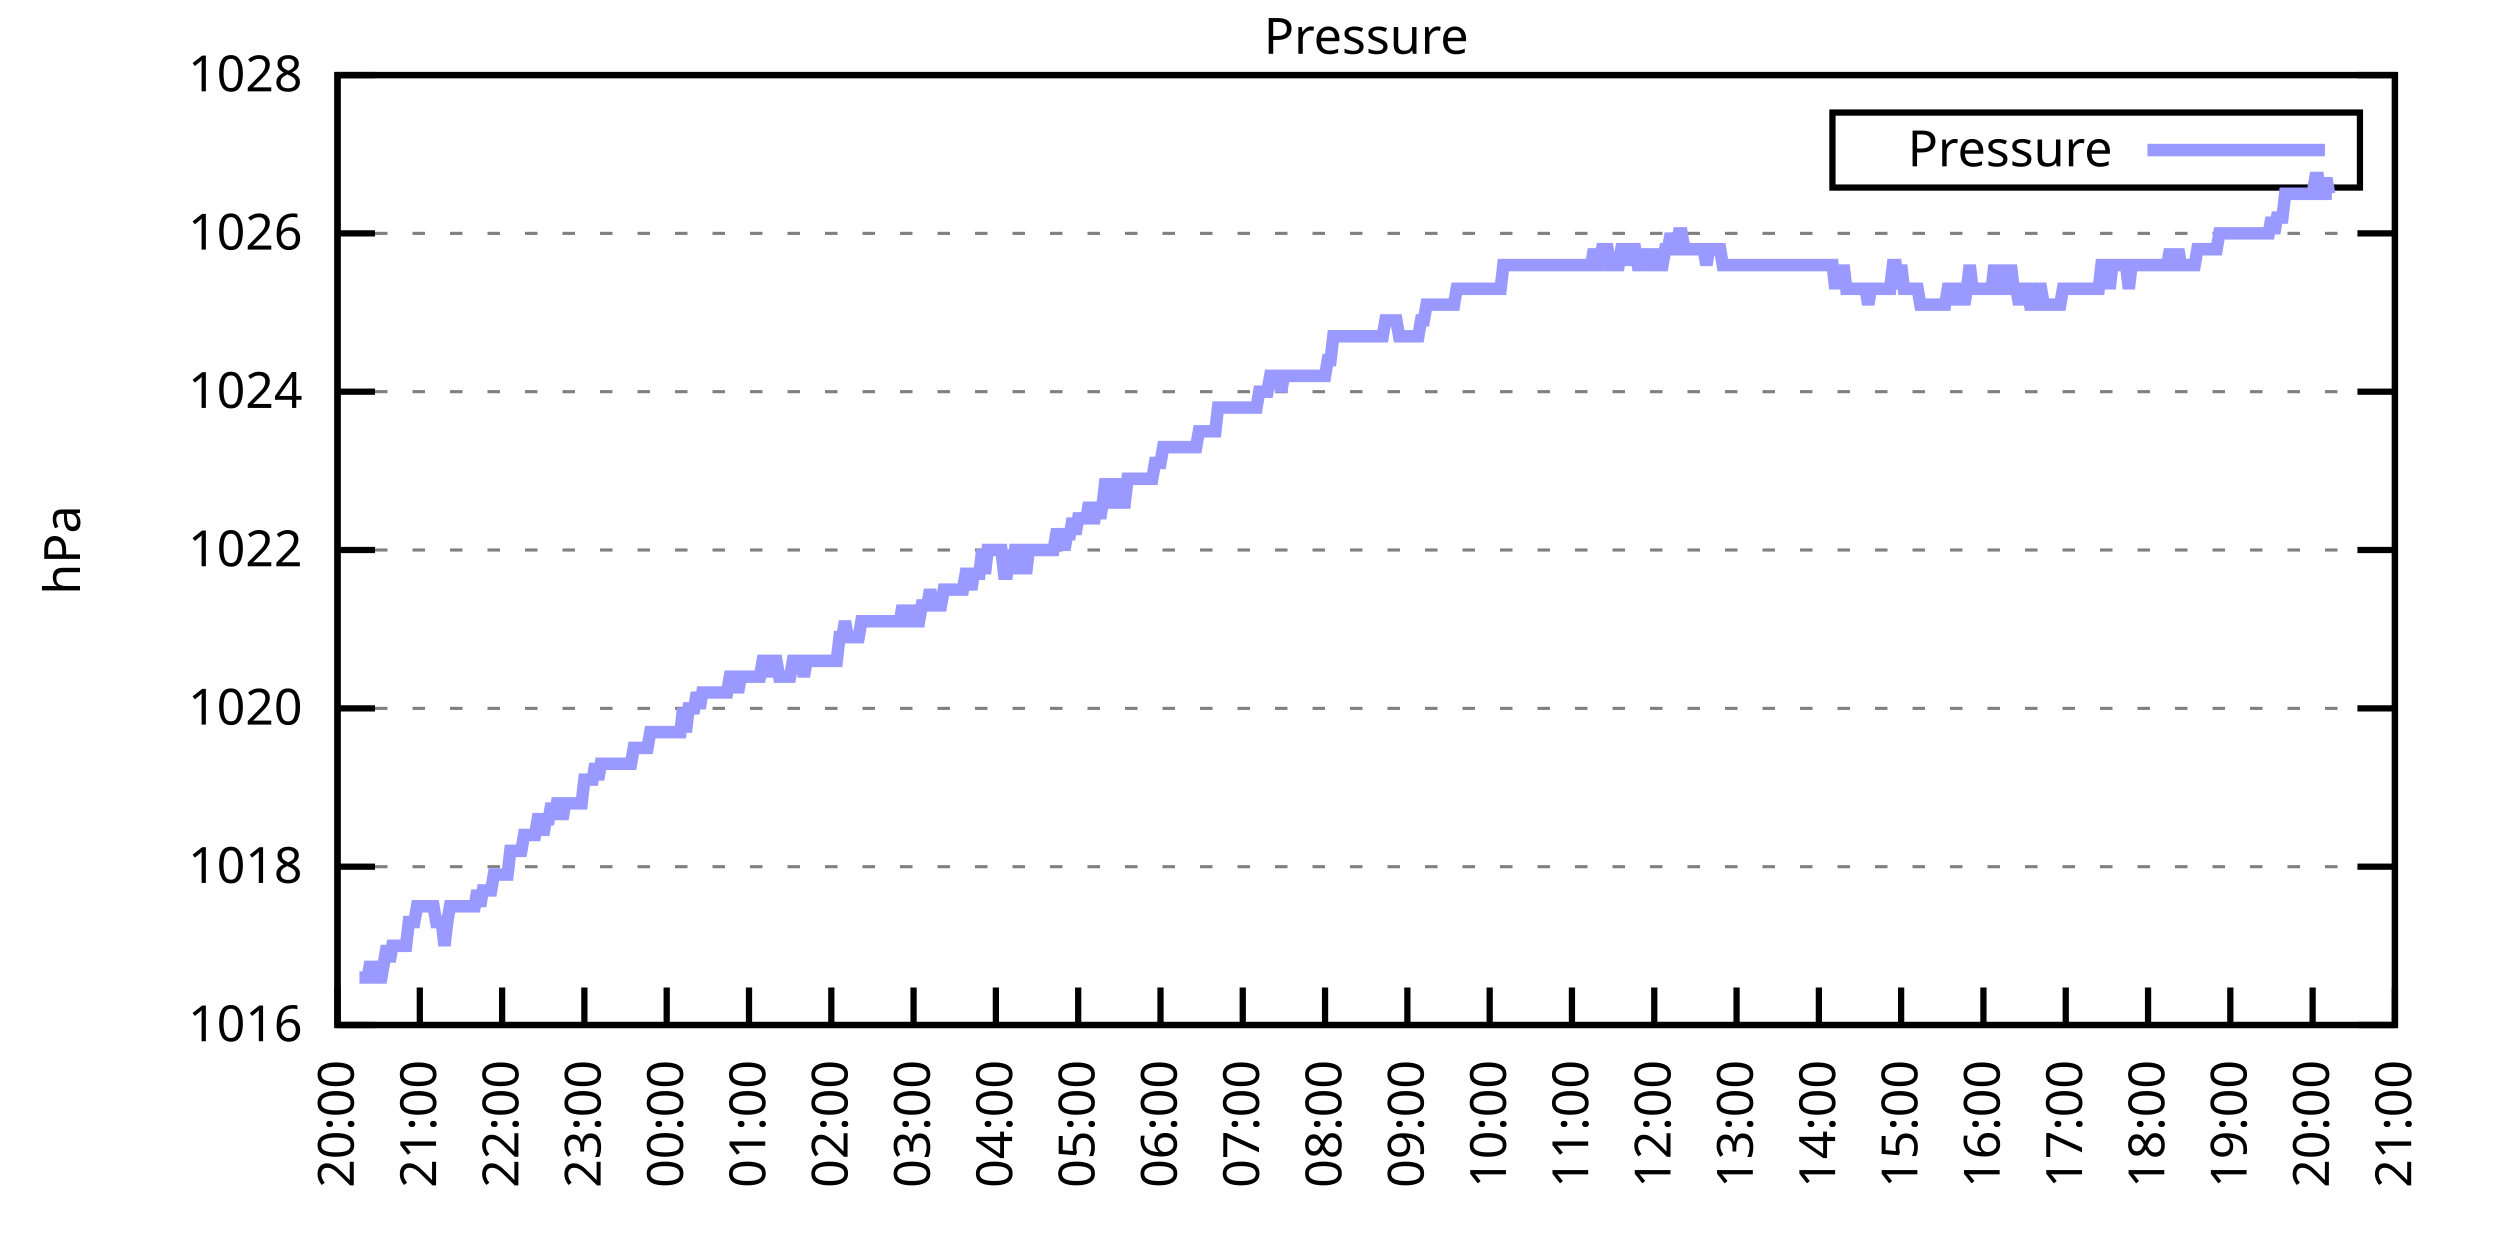
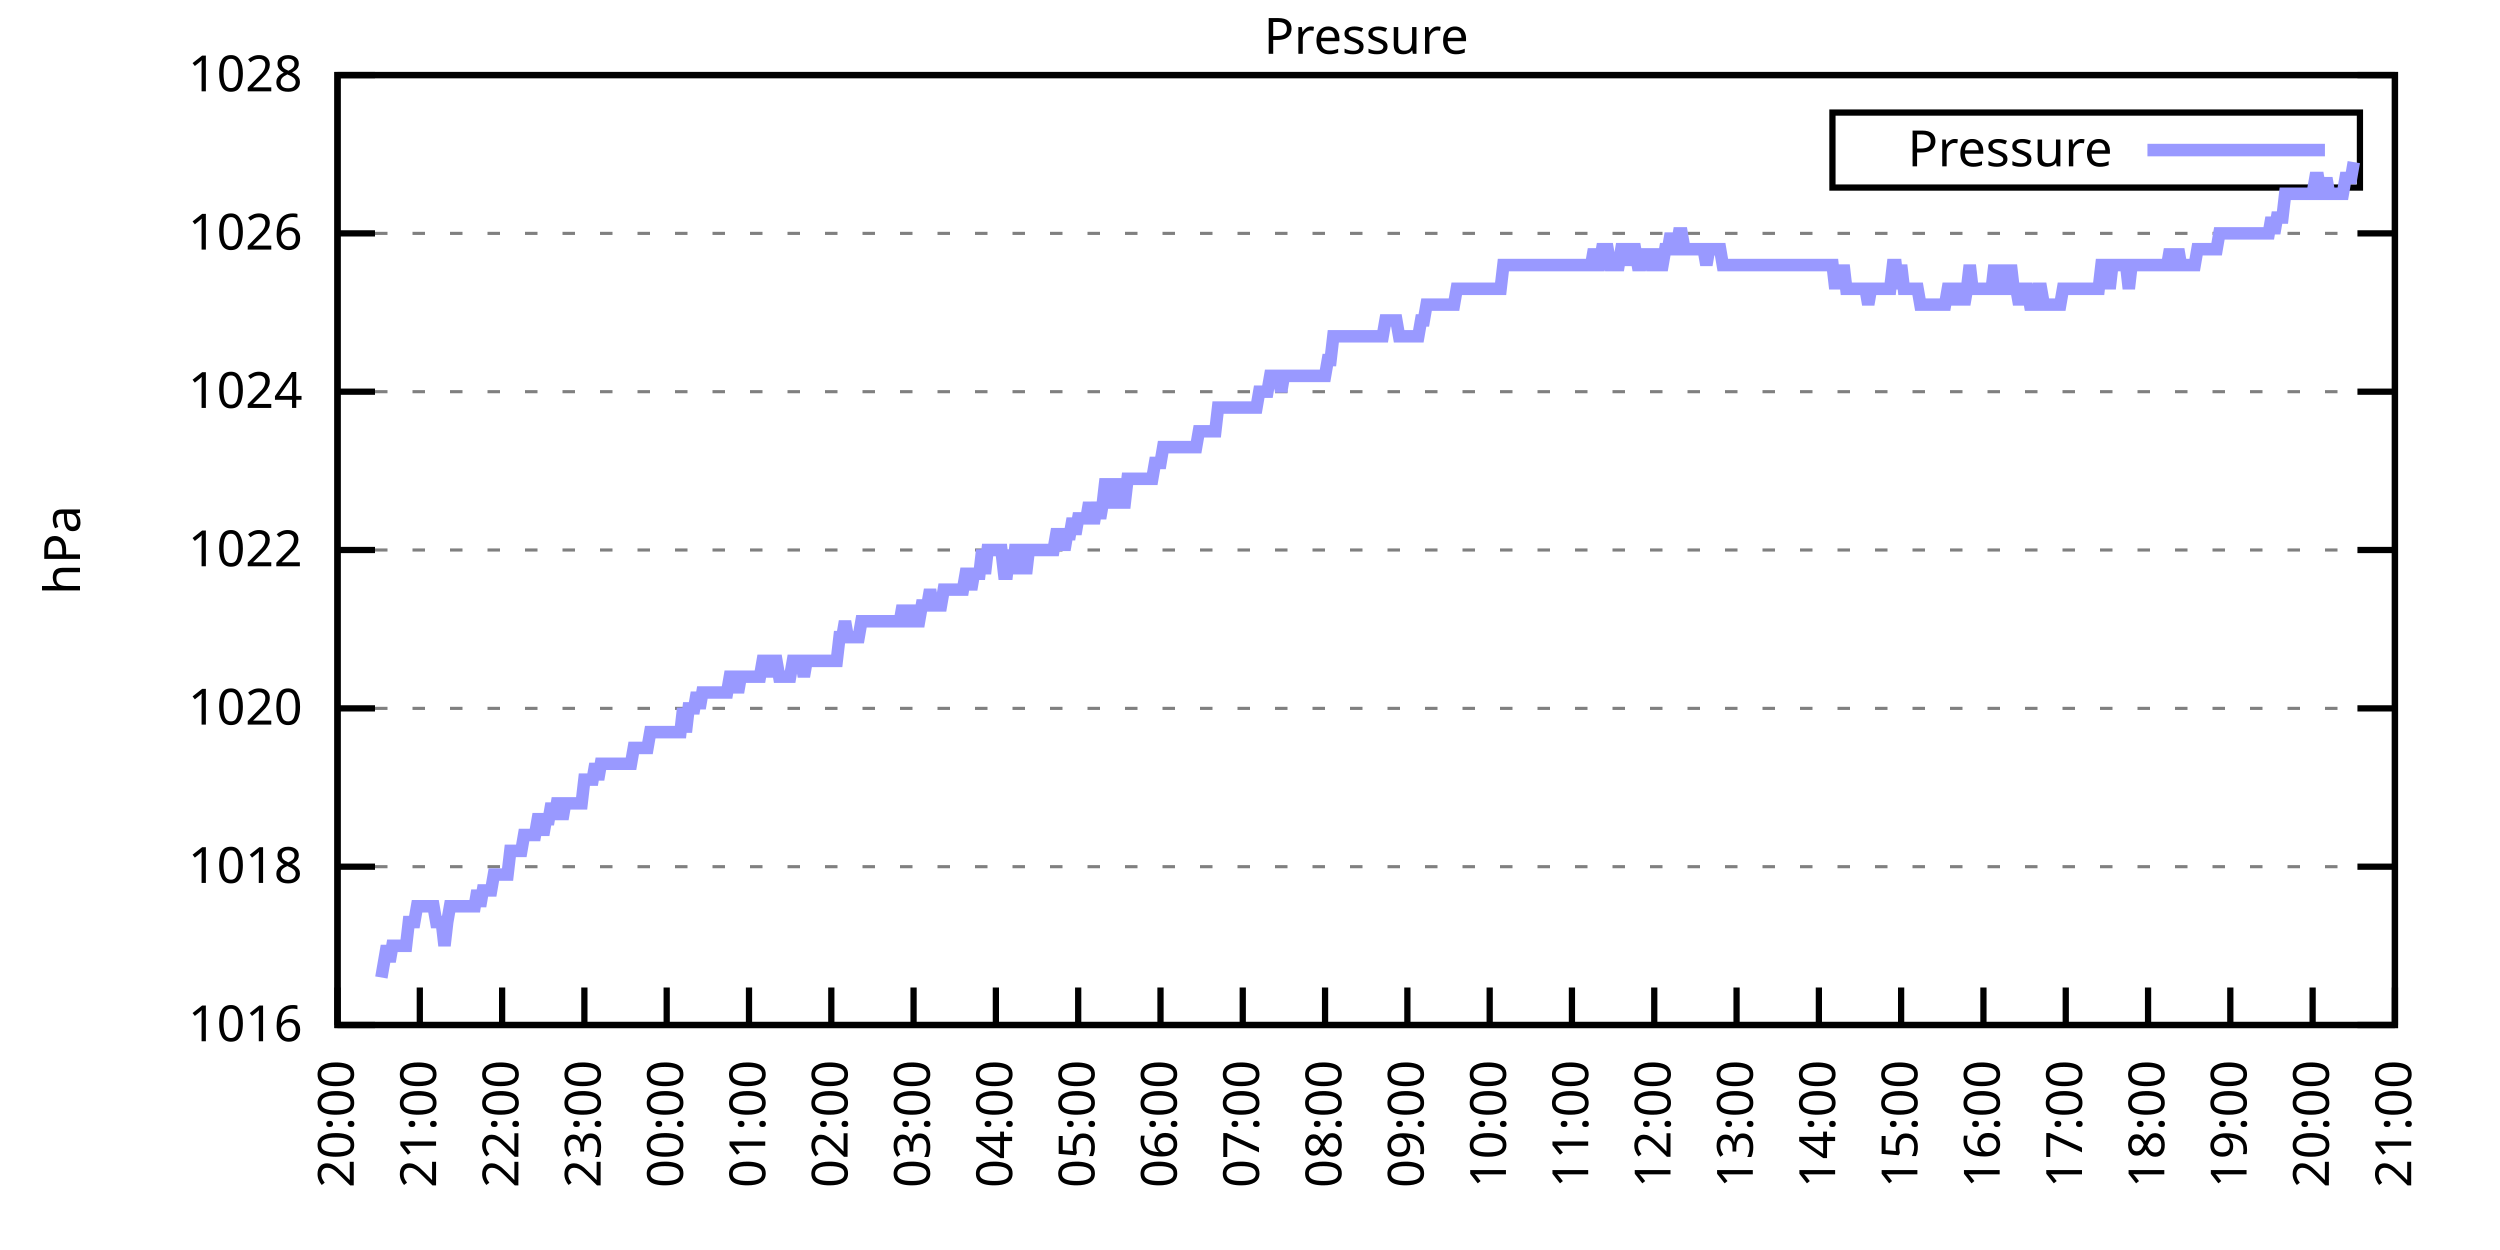
<svg xmlns="http://www.w3.org/2000/svg" xmlns:xlink="http://www.w3.org/1999/xlink" width="400" height="200" viewBox="0 0 400 200">
  <g id="gnuplot_canvas">
    <rect x="0" y="0" width="400" height="200" fill="none" />
    <defs>
      <circle id="gpDot" r="0.5" stroke-width="0.5" stroke="currentColor" />
      <path id="gpPt0" stroke-width="0.333" stroke="currentColor" d="M-1,0 h2 M0,-1 v2" />
      <path id="gpPt1" stroke-width="0.333" stroke="currentColor" d="M-1,-1 L1,1 M1,-1 L-1,1" />
      <path id="gpPt2" stroke-width="0.333" stroke="currentColor" d="M-1,0 L1,0 M0,-1 L0,1 M-1,-1 L1,1 M-1,1 L1,-1" />
      <rect id="gpPt3" stroke-width="0.333" stroke="currentColor" x="-1" y="-1" width="2" height="2" />
      <rect id="gpPt4" stroke-width="0.333" stroke="currentColor" fill="currentColor" x="-1" y="-1" width="2" height="2" />
      <circle id="gpPt5" stroke-width="0.333" stroke="currentColor" cx="0" cy="0" r="1" />
      <use xlink:href="#gpPt5" id="gpPt6" fill="currentColor" stroke="none" />
      <path id="gpPt7" stroke-width="0.333" stroke="currentColor" d="M0,-1.33 L-1.33,0.67 L1.33,0.67 z" />
      <use xlink:href="#gpPt7" id="gpPt8" fill="currentColor" stroke="none" />
      <use xlink:href="#gpPt7" id="gpPt9" stroke="currentColor" transform="rotate(180)" />
      <use xlink:href="#gpPt9" id="gpPt10" fill="currentColor" stroke="none" />
      <use xlink:href="#gpPt3" id="gpPt11" stroke="currentColor" transform="rotate(45)" />
      <use xlink:href="#gpPt11" id="gpPt12" fill="currentColor" stroke="none" />
      <path id="gpPt13" stroke-width="0.333" stroke="currentColor" d="M0,1.330 L1.265,0.411 L0.782,-1.067 L-0.782,-1.076 L-1.265,0.411 z" />
      <use xlink:href="#gpPt13" id="gpPt14" fill="currentColor" stroke="none" />
      <filter id="textbox" filterUnits="objectBoundingBox" x="0" y="0" height="1" width="1">
        <feFlood flood-color="white" flood-opacity="1" result="bgnd" />
        <feComposite in="SourceGraphic" in2="bgnd" operator="atop" />
      </filter>
      <filter id="greybox" filterUnits="objectBoundingBox" x="0" y="0" height="1" width="1">
        <feFlood flood-color="lightgrey" flood-opacity="1" result="grey" />
        <feComposite in="SourceGraphic" in2="grey" operator="atop" />
      </filter>
    </defs>
    <g fill="none" color="white" stroke="currentColor" stroke-width="1.00" stroke-linecap="butt" stroke-linejoin="miter">
</g>
    <g fill="none" color="black" stroke="currentColor" stroke-width="1.00" stroke-linecap="butt" stroke-linejoin="miter">
      <g stroke="none" shape-rendering="crispEdges">
        <polygon fill="rgb(255, 255, 255)" points="54.00,164.00 383.18,164.00 383.18,12.02 54.00,12.02 " />
      </g>
    </g>
    <g fill="none" color="black" stroke="currentColor" stroke-width="1.00" stroke-linecap="butt" stroke-linejoin="miter">
</g>
    <g fill="none" color="black" stroke="black" stroke-width="0.50" stroke-linecap="butt" stroke-linejoin="miter">
</g>
    <g fill="none" color="gray" stroke="currentColor" stroke-width="0.50" stroke-linecap="butt" stroke-linejoin="miter">
      <path stroke="gray" stroke-dasharray="2,4" class="gridline" d="M54.00,164.00 L383.19,164.00  " />
    </g>
    <g fill="none" color="gray" stroke="gray" stroke-width="1.00" stroke-linecap="butt" stroke-linejoin="miter">
</g>
    <g fill="none" color="black" stroke="currentColor" stroke-width="1.00" stroke-linecap="butt" stroke-linejoin="miter">
      <path stroke="black" d="M54.00,164.00 L60.00,164.00 M383.19,164.00 L377.19,164.00  " />
      <g transform="translate(48.40,166.60)" stroke="none" fill="black" font-family="Sans" font-size="8.00" text-anchor="end">
        <text>
          <tspan font-family="Sans"> 1016</tspan>
        </text>
      </g>
    </g>
    <g fill="none" color="black" stroke="currentColor" stroke-width="1.00" stroke-linecap="butt" stroke-linejoin="miter">
</g>
    <g fill="none" color="black" stroke="black" stroke-width="0.50" stroke-linecap="butt" stroke-linejoin="miter">
</g>
    <g fill="none" color="gray" stroke="currentColor" stroke-width="0.50" stroke-linecap="butt" stroke-linejoin="miter">
      <path stroke="gray" stroke-dasharray="2,4" class="gridline" d="M54.00,138.67 L383.19,138.67  " />
    </g>
    <g fill="none" color="gray" stroke="gray" stroke-width="1.00" stroke-linecap="butt" stroke-linejoin="miter">
</g>
    <g fill="none" color="black" stroke="currentColor" stroke-width="1.00" stroke-linecap="butt" stroke-linejoin="miter">
      <path stroke="black" d="M54.00,138.67 L60.00,138.67 M383.19,138.67 L377.19,138.67  " />
      <g transform="translate(48.40,141.27)" stroke="none" fill="black" font-family="Sans" font-size="8.00" text-anchor="end">
        <text>
          <tspan font-family="Sans"> 1018</tspan>
        </text>
      </g>
    </g>
    <g fill="none" color="black" stroke="currentColor" stroke-width="1.00" stroke-linecap="butt" stroke-linejoin="miter">
</g>
    <g fill="none" color="black" stroke="black" stroke-width="0.50" stroke-linecap="butt" stroke-linejoin="miter">
</g>
    <g fill="none" color="gray" stroke="currentColor" stroke-width="0.50" stroke-linecap="butt" stroke-linejoin="miter">
      <path stroke="gray" stroke-dasharray="2,4" class="gridline" d="M54.00,113.34 L383.19,113.34  " />
    </g>
    <g fill="none" color="gray" stroke="gray" stroke-width="1.00" stroke-linecap="butt" stroke-linejoin="miter">
</g>
    <g fill="none" color="black" stroke="currentColor" stroke-width="1.00" stroke-linecap="butt" stroke-linejoin="miter">
      <path stroke="black" d="M54.00,113.34 L60.00,113.34 M383.19,113.34 L377.19,113.34  " />
      <g transform="translate(48.40,115.94)" stroke="none" fill="black" font-family="Sans" font-size="8.00" text-anchor="end">
        <text>
          <tspan font-family="Sans"> 1020</tspan>
        </text>
      </g>
    </g>
    <g fill="none" color="black" stroke="currentColor" stroke-width="1.00" stroke-linecap="butt" stroke-linejoin="miter">
</g>
    <g fill="none" color="black" stroke="black" stroke-width="0.50" stroke-linecap="butt" stroke-linejoin="miter">
</g>
    <g fill="none" color="gray" stroke="currentColor" stroke-width="0.50" stroke-linecap="butt" stroke-linejoin="miter">
      <path stroke="gray" stroke-dasharray="2,4" class="gridline" d="M54.00,88.00 L383.19,88.00  " />
    </g>
    <g fill="none" color="gray" stroke="gray" stroke-width="1.00" stroke-linecap="butt" stroke-linejoin="miter">
</g>
    <g fill="none" color="black" stroke="currentColor" stroke-width="1.00" stroke-linecap="butt" stroke-linejoin="miter">
      <path stroke="black" d="M54.00,88.00 L60.00,88.00 M383.19,88.00 L377.19,88.00  " />
      <g transform="translate(48.40,90.60)" stroke="none" fill="black" font-family="Sans" font-size="8.00" text-anchor="end">
        <text>
          <tspan font-family="Sans"> 1022</tspan>
        </text>
      </g>
    </g>
    <g fill="none" color="black" stroke="currentColor" stroke-width="1.00" stroke-linecap="butt" stroke-linejoin="miter">
</g>
    <g fill="none" color="black" stroke="black" stroke-width="0.50" stroke-linecap="butt" stroke-linejoin="miter">
</g>
    <g fill="none" color="gray" stroke="currentColor" stroke-width="0.50" stroke-linecap="butt" stroke-linejoin="miter">
      <path stroke="gray" stroke-dasharray="2,4" class="gridline" d="M54.00,62.67 L383.19,62.67  " />
    </g>
    <g fill="none" color="gray" stroke="gray" stroke-width="1.00" stroke-linecap="butt" stroke-linejoin="miter">
</g>
    <g fill="none" color="black" stroke="currentColor" stroke-width="1.00" stroke-linecap="butt" stroke-linejoin="miter">
      <path stroke="black" d="M54.00,62.67 L60.00,62.67 M383.19,62.67 L377.19,62.67  " />
      <g transform="translate(48.40,65.27)" stroke="none" fill="black" font-family="Sans" font-size="8.00" text-anchor="end">
        <text>
          <tspan font-family="Sans"> 1024</tspan>
        </text>
      </g>
    </g>
    <g fill="none" color="black" stroke="currentColor" stroke-width="1.00" stroke-linecap="butt" stroke-linejoin="miter">
</g>
    <g fill="none" color="black" stroke="black" stroke-width="0.50" stroke-linecap="butt" stroke-linejoin="miter">
</g>
    <g fill="none" color="gray" stroke="currentColor" stroke-width="0.50" stroke-linecap="butt" stroke-linejoin="miter">
      <path stroke="gray" stroke-dasharray="2,4" class="gridline" d="M54.00,37.34 L383.19,37.34  " />
    </g>
    <g fill="none" color="gray" stroke="gray" stroke-width="1.00" stroke-linecap="butt" stroke-linejoin="miter">
</g>
    <g fill="none" color="black" stroke="currentColor" stroke-width="1.00" stroke-linecap="butt" stroke-linejoin="miter">
      <path stroke="black" d="M54.00,37.34 L60.00,37.34 M383.19,37.34 L377.19,37.34  " />
      <g transform="translate(48.40,39.94)" stroke="none" fill="black" font-family="Sans" font-size="8.00" text-anchor="end">
        <text>
          <tspan font-family="Sans"> 1026</tspan>
        </text>
      </g>
    </g>
    <g fill="none" color="black" stroke="currentColor" stroke-width="1.00" stroke-linecap="butt" stroke-linejoin="miter">
</g>
    <g fill="none" color="black" stroke="black" stroke-width="0.50" stroke-linecap="butt" stroke-linejoin="miter">
</g>
    <g fill="none" color="gray" stroke="currentColor" stroke-width="0.50" stroke-linecap="butt" stroke-linejoin="miter">
      <path stroke="gray" stroke-dasharray="2,4" class="gridline" d="M54.00,12.01 L383.19,12.01  " />
    </g>
    <g fill="none" color="gray" stroke="gray" stroke-width="1.00" stroke-linecap="butt" stroke-linejoin="miter">
</g>
    <g fill="none" color="black" stroke="currentColor" stroke-width="1.00" stroke-linecap="butt" stroke-linejoin="miter">
      <path stroke="black" d="M54.00,12.01 L60.00,12.01 M383.19,12.01 L377.19,12.01  " />
      <g transform="translate(48.40,14.61)" stroke="none" fill="black" font-family="Sans" font-size="8.00" text-anchor="end">
        <text>
          <tspan font-family="Sans"> 1028</tspan>
        </text>
      </g>
    </g>
    <g fill="none" color="black" stroke="currentColor" stroke-width="1.00" stroke-linecap="butt" stroke-linejoin="miter">
      <path stroke="black" d="M54.00,164.00 L54.00,158.00  " />
      <g transform="translate(56.60,169.60) rotate(270.00)" stroke="none" fill="black" font-family="Sans" font-size="8.00" text-anchor="end">
        <text>
          <tspan font-family="Sans">20:00</tspan>
        </text>
      </g>
    </g>
    <g fill="none" color="black" stroke="currentColor" stroke-width="1.00" stroke-linecap="butt" stroke-linejoin="miter">
      <path stroke="black" d="M67.17,164.00 L67.17,158.00  " />
      <g transform="translate(69.77,169.60) rotate(270.00)" stroke="none" fill="black" font-family="Sans" font-size="8.00" text-anchor="end">
        <text>
          <tspan font-family="Sans">21:00</tspan>
        </text>
      </g>
    </g>
    <g fill="none" color="black" stroke="currentColor" stroke-width="1.00" stroke-linecap="butt" stroke-linejoin="miter">
      <path stroke="black" d="M80.34,164.00 L80.34,158.00  " />
      <g transform="translate(82.94,169.60) rotate(270.00)" stroke="none" fill="black" font-family="Sans" font-size="8.00" text-anchor="end">
        <text>
          <tspan font-family="Sans">22:00</tspan>
        </text>
      </g>
    </g>
    <g fill="none" color="black" stroke="currentColor" stroke-width="1.00" stroke-linecap="butt" stroke-linejoin="miter">
      <path stroke="black" d="M93.50,164.00 L93.50,158.00  " />
      <g transform="translate(96.10,169.60) rotate(270.00)" stroke="none" fill="black" font-family="Sans" font-size="8.00" text-anchor="end">
        <text>
          <tspan font-family="Sans">23:00</tspan>
        </text>
      </g>
    </g>
    <g fill="none" color="black" stroke="currentColor" stroke-width="1.00" stroke-linecap="butt" stroke-linejoin="miter">
      <path stroke="black" d="M106.67,164.00 L106.67,158.00  " />
      <g transform="translate(109.27,169.60) rotate(270.00)" stroke="none" fill="black" font-family="Sans" font-size="8.00" text-anchor="end">
        <text>
          <tspan font-family="Sans">00:00</tspan>
        </text>
      </g>
    </g>
    <g fill="none" color="black" stroke="currentColor" stroke-width="1.00" stroke-linecap="butt" stroke-linejoin="miter">
      <path stroke="black" d="M119.84,164.00 L119.84,158.00  " />
      <g transform="translate(122.44,169.60) rotate(270.00)" stroke="none" fill="black" font-family="Sans" font-size="8.00" text-anchor="end">
        <text>
          <tspan font-family="Sans">01:00</tspan>
        </text>
      </g>
    </g>
    <g fill="none" color="black" stroke="currentColor" stroke-width="1.00" stroke-linecap="butt" stroke-linejoin="miter">
      <path stroke="black" d="M133.01,164.00 L133.01,158.00  " />
      <g transform="translate(135.61,169.60) rotate(270.00)" stroke="none" fill="black" font-family="Sans" font-size="8.00" text-anchor="end">
        <text>
          <tspan font-family="Sans">02:00</tspan>
        </text>
      </g>
    </g>
    <g fill="none" color="black" stroke="currentColor" stroke-width="1.00" stroke-linecap="butt" stroke-linejoin="miter">
      <path stroke="black" d="M146.17,164.00 L146.17,158.00  " />
      <g transform="translate(148.77,169.60) rotate(270.00)" stroke="none" fill="black" font-family="Sans" font-size="8.00" text-anchor="end">
        <text>
          <tspan font-family="Sans">03:00</tspan>
        </text>
      </g>
    </g>
    <g fill="none" color="black" stroke="currentColor" stroke-width="1.00" stroke-linecap="butt" stroke-linejoin="miter">
      <path stroke="black" d="M159.34,164.00 L159.34,158.00  " />
      <g transform="translate(161.94,169.60) rotate(270.00)" stroke="none" fill="black" font-family="Sans" font-size="8.00" text-anchor="end">
        <text>
          <tspan font-family="Sans">04:00</tspan>
        </text>
      </g>
    </g>
    <g fill="none" color="black" stroke="currentColor" stroke-width="1.00" stroke-linecap="butt" stroke-linejoin="miter">
      <path stroke="black" d="M172.51,164.00 L172.51,158.00  " />
      <g transform="translate(175.11,169.60) rotate(270.00)" stroke="none" fill="black" font-family="Sans" font-size="8.00" text-anchor="end">
        <text>
          <tspan font-family="Sans">05:00</tspan>
        </text>
      </g>
    </g>
    <g fill="none" color="black" stroke="currentColor" stroke-width="1.00" stroke-linecap="butt" stroke-linejoin="miter">
      <path stroke="black" d="M185.68,164.00 L185.68,158.00  " />
      <g transform="translate(188.28,169.60) rotate(270.00)" stroke="none" fill="black" font-family="Sans" font-size="8.00" text-anchor="end">
        <text>
          <tspan font-family="Sans">06:00</tspan>
        </text>
      </g>
    </g>
    <g fill="none" color="black" stroke="currentColor" stroke-width="1.00" stroke-linecap="butt" stroke-linejoin="miter">
      <path stroke="black" d="M198.84,164.00 L198.84,158.00  " />
      <g transform="translate(201.44,169.60) rotate(270.00)" stroke="none" fill="black" font-family="Sans" font-size="8.00" text-anchor="end">
        <text>
          <tspan font-family="Sans">07:00</tspan>
        </text>
      </g>
    </g>
    <g fill="none" color="black" stroke="currentColor" stroke-width="1.00" stroke-linecap="butt" stroke-linejoin="miter">
      <path stroke="black" d="M212.01,164.00 L212.01,158.00  " />
      <g transform="translate(214.61,169.60) rotate(270.00)" stroke="none" fill="black" font-family="Sans" font-size="8.00" text-anchor="end">
        <text>
          <tspan font-family="Sans">08:00</tspan>
        </text>
      </g>
    </g>
    <g fill="none" color="black" stroke="currentColor" stroke-width="1.00" stroke-linecap="butt" stroke-linejoin="miter">
      <path stroke="black" d="M225.18,164.00 L225.18,158.00  " />
      <g transform="translate(227.78,169.60) rotate(270.00)" stroke="none" fill="black" font-family="Sans" font-size="8.00" text-anchor="end">
        <text>
          <tspan font-family="Sans">09:00</tspan>
        </text>
      </g>
    </g>
    <g fill="none" color="black" stroke="currentColor" stroke-width="1.00" stroke-linecap="butt" stroke-linejoin="miter">
      <path stroke="black" d="M238.35,164.00 L238.35,158.00  " />
      <g transform="translate(240.95,169.60) rotate(270.00)" stroke="none" fill="black" font-family="Sans" font-size="8.00" text-anchor="end">
        <text>
          <tspan font-family="Sans">10:00</tspan>
        </text>
      </g>
    </g>
    <g fill="none" color="black" stroke="currentColor" stroke-width="1.00" stroke-linecap="butt" stroke-linejoin="miter">
      <path stroke="black" d="M251.51,164.00 L251.51,158.00  " />
      <g transform="translate(254.11,169.60) rotate(270.00)" stroke="none" fill="black" font-family="Sans" font-size="8.00" text-anchor="end">
        <text>
          <tspan font-family="Sans">11:00</tspan>
        </text>
      </g>
    </g>
    <g fill="none" color="black" stroke="currentColor" stroke-width="1.00" stroke-linecap="butt" stroke-linejoin="miter">
      <path stroke="black" d="M264.68,164.00 L264.68,158.00  " />
      <g transform="translate(267.28,169.60) rotate(270.00)" stroke="none" fill="black" font-family="Sans" font-size="8.00" text-anchor="end">
        <text>
          <tspan font-family="Sans">12:00</tspan>
        </text>
      </g>
    </g>
    <g fill="none" color="black" stroke="currentColor" stroke-width="1.00" stroke-linecap="butt" stroke-linejoin="miter">
      <path stroke="black" d="M277.85,164.00 L277.85,158.00  " />
      <g transform="translate(280.45,169.60) rotate(270.00)" stroke="none" fill="black" font-family="Sans" font-size="8.00" text-anchor="end">
        <text>
          <tspan font-family="Sans">13:00</tspan>
        </text>
      </g>
    </g>
    <g fill="none" color="black" stroke="currentColor" stroke-width="1.00" stroke-linecap="butt" stroke-linejoin="miter">
      <path stroke="black" d="M291.02,164.00 L291.02,158.00  " />
      <g transform="translate(293.62,169.60) rotate(270.00)" stroke="none" fill="black" font-family="Sans" font-size="8.00" text-anchor="end">
        <text>
          <tspan font-family="Sans">14:00</tspan>
        </text>
      </g>
    </g>
    <g fill="none" color="black" stroke="currentColor" stroke-width="1.00" stroke-linecap="butt" stroke-linejoin="miter">
      <path stroke="black" d="M304.18,164.00 L304.18,158.00  " />
      <g transform="translate(306.78,169.60) rotate(270.00)" stroke="none" fill="black" font-family="Sans" font-size="8.00" text-anchor="end">
        <text>
          <tspan font-family="Sans">15:00</tspan>
        </text>
      </g>
    </g>
    <g fill="none" color="black" stroke="currentColor" stroke-width="1.00" stroke-linecap="butt" stroke-linejoin="miter">
      <path stroke="black" d="M317.35,164.00 L317.35,158.00  " />
      <g transform="translate(319.95,169.60) rotate(270.00)" stroke="none" fill="black" font-family="Sans" font-size="8.00" text-anchor="end">
        <text>
          <tspan font-family="Sans">16:00</tspan>
        </text>
      </g>
    </g>
    <g fill="none" color="black" stroke="currentColor" stroke-width="1.00" stroke-linecap="butt" stroke-linejoin="miter">
      <path stroke="black" d="M330.52,164.00 L330.52,158.00  " />
      <g transform="translate(333.12,169.60) rotate(270.00)" stroke="none" fill="black" font-family="Sans" font-size="8.00" text-anchor="end">
        <text>
          <tspan font-family="Sans">17:00</tspan>
        </text>
      </g>
    </g>
    <g fill="none" color="black" stroke="currentColor" stroke-width="1.00" stroke-linecap="butt" stroke-linejoin="miter">
      <path stroke="black" d="M343.69,164.00 L343.69,158.00  " />
      <g transform="translate(346.29,169.60) rotate(270.00)" stroke="none" fill="black" font-family="Sans" font-size="8.00" text-anchor="end">
        <text>
          <tspan font-family="Sans">18:00</tspan>
        </text>
      </g>
    </g>
    <g fill="none" color="black" stroke="currentColor" stroke-width="1.00" stroke-linecap="butt" stroke-linejoin="miter">
      <path stroke="black" d="M356.85,164.00 L356.85,158.00  " />
      <g transform="translate(359.45,169.60) rotate(270.00)" stroke="none" fill="black" font-family="Sans" font-size="8.00" text-anchor="end">
        <text>
          <tspan font-family="Sans">19:00</tspan>
        </text>
      </g>
    </g>
    <g fill="none" color="black" stroke="currentColor" stroke-width="1.00" stroke-linecap="butt" stroke-linejoin="miter">
      <path stroke="black" d="M370.02,164.00 L370.02,158.00  " />
      <g transform="translate(372.62,169.60) rotate(270.00)" stroke="none" fill="black" font-family="Sans" font-size="8.00" text-anchor="end">
        <text>
          <tspan font-family="Sans">20:00</tspan>
        </text>
      </g>
    </g>
    <g fill="none" color="black" stroke="currentColor" stroke-width="1.00" stroke-linecap="butt" stroke-linejoin="miter">
      <path stroke="black" d="M383.19,164.00 L383.19,158.00  " />
      <g transform="translate(385.79,169.60) rotate(270.00)" stroke="none" fill="black" font-family="Sans" font-size="8.00" text-anchor="end">
        <text>
          <tspan font-family="Sans">21:00</tspan>
        </text>
      </g>
    </g>
    <g fill="none" color="black" stroke="currentColor" stroke-width="1.00" stroke-linecap="butt" stroke-linejoin="miter">
</g>
    <g fill="none" color="black" stroke="currentColor" stroke-width="1.00" stroke-linecap="butt" stroke-linejoin="miter">
      <path stroke="black" d="M54.00,12.01 L54.00,164.00 L383.19,164.00 L383.19,12.01 L54.00,12.01 Z  " />
    </g>
    <g fill="none" color="black" stroke="currentColor" stroke-width="1.00" stroke-linecap="butt" stroke-linejoin="miter">
</g>
    <g fill="none" color="black" stroke="currentColor" stroke-width="1.00" stroke-linecap="butt" stroke-linejoin="miter">
      <path stroke="black" d="M293.19,30.01 L293.19,18.01 L377.59,18.01 L377.59,30.01 L293.19,30.01 Z  " />
    </g>
    <g id="Pressure_plot_1">
      <g fill="none" color="white" stroke="black" stroke-width="2.00" stroke-linecap="butt" stroke-linejoin="miter">
</g>
      <g fill="none" color="black" stroke="currentColor" stroke-width="2.00" stroke-linecap="butt" stroke-linejoin="miter">
        <g transform="translate(337.99,26.61)" stroke="none" fill="black" font-family="Sans" font-size="8.00" text-anchor="end">
          <text>
            <tspan font-family="Sans">Pressure</tspan>
          </text>
        </g>
      </g>
      <g fill="none" color="black" stroke="currentColor" stroke-width="2.00" stroke-linecap="butt" stroke-linejoin="miter">
-         <path stroke="rgb(153, 153, 255)" d="M343.59,24.01 L371.99,24.01 M57.51,156.40 L57.95,156.40 L58.39,156.40 L58.83,156.40 L59.27,153.87 L59.71,156.40   L60.14,153.87 L60.58,156.40 L61.02,156.40 L61.46,153.87 L61.90,151.33 L62.34,153.87 L62.78,151.33 L63.22,151.33   L63.66,151.33 L64.10,151.33 L64.53,151.33 L64.97,151.33 L65.41,147.53 L65.85,147.53 L66.29,147.53 L66.73,145.00   L67.17,145.00 L67.61,145.00 L68.05,145.00 L68.48,145.00 L68.92,145.00 L69.36,145.00 L69.80,147.53 L70.24,147.53   L70.68,147.53 L71.12,151.33 L71.56,147.53 L72.00,145.00 L72.43,145.00 L72.87,145.00 L73.31,145.00 L73.75,145.00   L74.19,145.00 L74.63,145.00 L75.07,145.00 L75.51,145.00 L75.95,145.00 L76.38,142.47 L76.82,145.00 L77.26,142.47   L77.70,142.47 L78.14,142.47 L78.58,142.47 L79.02,139.93 L79.46,139.93 L79.90,139.93 L80.34,139.93 L80.77,139.93   L81.21,139.93 L81.65,136.14 L82.09,136.14 L82.53,136.14 L82.97,136.14 L83.41,136.14 L83.85,133.60 L84.29,133.60   L84.72,133.60 L85.16,133.60 L85.60,133.60 L86.04,131.07 L86.48,131.07 L86.92,133.60 L87.36,131.07 L87.80,131.07   L88.24,128.54 L88.67,131.07 L89.11,128.54 L89.55,128.54 L89.99,131.07 L90.43,128.54 L90.87,128.54 L91.31,128.54   L91.75,128.54 L92.19,128.54 L92.62,128.54 L93.06,128.54 L93.50,124.74 L93.94,124.74 L94.38,124.74 L94.82,124.74   L95.26,122.20 L95.70,124.74 L96.14,122.20 L96.58,122.20 L97.01,122.20 L97.45,122.20 L97.89,122.20 L98.33,122.20   L98.77,122.20 L99.21,122.20 L99.65,122.20 L100.09,122.20 L100.53,122.20 L100.96,122.20 L101.40,119.67 L101.84,119.67   L102.28,119.67 L102.72,119.67 L103.16,119.67 L103.60,119.67 L104.04,117.14 L104.48,117.14 L104.91,117.14 L105.35,117.14   L105.79,117.14 L106.23,117.14 L106.67,117.14 L107.11,117.14 L107.55,117.14 L107.99,117.14 L108.43,117.14 L108.87,117.14   L109.30,113.34 L109.74,117.14 L110.18,113.34 L110.62,113.34 L111.06,113.34 L111.50,110.80 L111.94,113.34 L112.38,110.80   L112.82,110.80 L113.25,110.80 L113.69,110.80 L114.13,110.80 L114.57,110.80 L115.01,110.80 L115.45,110.80 L115.89,110.80   L116.33,110.80 L116.77,108.27 L117.20,108.27 L117.64,108.27 L118.08,110.80 L118.52,108.27 L118.96,108.27 L119.40,108.27   L119.84,108.27 L120.28,108.27 L120.72,108.27 L121.15,108.27 L121.59,108.27 L122.03,105.74 L122.47,105.74 L122.91,108.27   L123.35,105.74 L123.79,105.74 L124.23,105.74 L124.67,108.27 L125.11,108.27 L125.54,108.27 L125.98,108.27 L126.42,108.27   L126.86,105.74 L127.30,105.74 L127.74,105.74 L128.18,105.74 L128.62,108.27 L129.06,105.74 L129.49,105.74 L129.93,105.74   L130.37,105.74 L130.81,105.74 L131.25,105.74 L131.69,105.74 L132.13,105.74 L132.57,105.74 L133.01,105.74 L133.44,105.74   L133.88,105.74 L134.32,101.94 L134.76,101.94 L135.20,99.40 L135.64,101.94 L136.08,101.94 L136.52,101.94 L136.96,101.94   L137.39,101.94 L137.83,99.40 L138.27,99.40 L138.71,99.40 L139.15,99.40 L139.59,99.40 L140.03,99.40 L140.47,99.40   L140.91,99.40 L141.35,99.40 L141.78,99.40 L142.22,99.40 L142.66,99.40 L143.10,99.40 L143.54,99.40 L143.98,99.40   L144.42,96.87 L144.86,99.40 L145.30,99.40 L145.73,99.40 L146.17,96.87 L146.61,99.40 L147.05,99.40 L147.49,96.87   L147.93,96.87 L148.37,96.87 L148.81,94.34 L149.25,96.87 L149.68,96.87 L150.12,96.87 L150.56,96.87 L151.00,94.34   L151.44,94.34 L151.88,94.34 L152.32,94.34 L152.76,94.34 L153.20,94.34 L153.63,94.34 L154.07,94.34 L154.51,91.80   L154.95,91.80 L155.39,94.34 L155.83,91.80 L156.27,91.80 L156.71,91.80 L157.15,88.00 L157.59,91.80 L158.02,88.00   L158.46,88.00 L158.90,88.00 L159.34,88.00 L159.78,88.00 L160.22,88.00 L160.66,91.80 L161.10,91.80 L161.54,88.00   L161.97,91.80 L162.41,88.00 L162.85,88.00 L163.29,91.80 L163.73,88.00 L164.17,91.80 L164.61,88.00 L165.05,88.00   L165.49,88.00 L165.92,88.00 L166.36,88.00 L166.80,88.00 L167.24,88.00 L167.68,88.00 L168.12,88.00 L168.56,88.00   L169.00,85.47 L169.44,85.47 L169.87,85.47 L170.31,88.00 L170.75,85.47 L171.19,85.47 L171.63,82.94 L172.07,85.47   L172.51,82.94 L172.95,82.94 L173.39,82.94 L173.83,82.94 L174.26,80.41 L174.70,82.94 L175.14,82.94 L175.58,80.41   L176.02,82.94 L176.46,80.41 L176.90,76.61 L177.34,80.41 L177.78,80.41 L178.21,80.41 L178.65,76.61 L179.09,80.41   L179.53,80.41 L179.97,80.41 L180.41,76.61 L180.85,76.61 L181.29,76.61 L181.73,76.61 L182.16,76.61 L182.60,76.61   L183.04,76.61 L183.48,76.61 L183.92,76.61 L184.36,76.61 L184.80,74.07 L185.24,74.07 L185.68,74.07 L186.11,71.54   L186.55,71.54 L186.99,71.54 L187.43,71.54 L187.87,71.54 L188.31,71.54 L188.75,71.54 L189.19,71.54 L189.63,71.54   L190.07,71.54 L190.50,71.54 L190.94,71.54 L191.38,71.54 L191.82,69.01 L192.26,69.01 L192.70,69.01 L193.14,69.01   L193.58,69.01 L194.02,69.01 L194.45,69.01 L194.89,65.21 L195.33,65.21 L195.77,65.21 L196.21,65.21 L196.65,65.21   L197.09,65.21 L197.53,65.21 L197.97,65.21 L198.40,65.21 L198.84,65.21 L199.28,65.21 L199.72,65.21 L200.16,65.21   L200.60,65.21 L201.04,65.21 L201.48,62.67 L201.92,62.67 L202.35,62.67 L202.79,62.67 L203.23,60.14 L203.67,60.14   L204.11,60.14 L204.55,60.14 L204.99,62.67 L205.43,60.14 L205.87,60.14 L206.31,60.14 L206.74,60.14 L207.18,60.14   L207.62,60.14 L208.06,60.14 L208.50,60.14 L208.94,60.14 L209.38,60.14 L209.82,60.14 L210.26,60.14 L210.69,60.14   L211.13,60.14 L211.57,60.14 L212.01,60.14 L212.45,57.61 L212.89,57.61 L213.33,53.81 L213.77,53.81 L214.21,53.81   L214.64,53.81 L215.08,53.81 L215.52,53.81 L215.96,53.81 L216.40,53.81 L216.84,53.81 L217.28,53.81 L217.72,53.81   L218.16,53.81 L218.60,53.81 L219.03,53.81 L219.47,53.81 L219.91,53.81 L220.35,53.81 L220.79,53.81 L221.23,53.81   L221.67,51.27 L222.11,51.27 L222.55,51.27 L222.98,51.27 L223.42,51.27 L223.86,53.81 L224.74,53.81 L225.18,53.81   L225.62,53.81 L226.06,53.81 L226.50,53.81 L226.93,53.81 L227.37,51.27 L227.81,51.27 L228.25,48.74 L228.69,48.74   L229.13,48.74 L229.57,48.74 L230.01,48.74 L230.45,48.74 L230.88,48.74 L231.32,48.74 L231.76,48.74 L232.20,48.74   L232.64,48.74 L233.08,46.21 L233.52,46.21 L233.96,46.21 L234.40,46.21 L234.84,46.21 L235.27,46.21 L235.71,46.21   L236.15,46.21 L236.59,46.21 L237.03,46.21 L237.47,46.21 L237.91,46.21 L238.35,46.21 L238.79,46.21 L239.22,46.21   L239.66,46.21 L240.10,46.21 L240.54,42.41 L240.98,42.41 L241.42,42.41 L241.86,42.41 L242.30,42.41 L242.74,42.41   L243.17,42.41 L243.61,42.41 L244.05,42.41 L244.49,42.41 L244.93,42.41 L245.37,42.41 L245.81,42.41 L246.25,42.41   L246.69,42.41 L247.12,42.41 L247.56,42.41 L248.00,42.41 L248.44,42.41 L248.88,42.41 L249.32,42.41 L249.76,42.41   L250.20,42.41 L250.64,42.41 L251.08,42.41 L251.51,42.41 L251.95,42.41 L252.39,42.41 L252.83,42.41 L253.27,42.41   L253.71,42.41 L254.15,42.41 L254.59,42.41 L255.03,39.87 L255.46,42.41 L255.90,42.41 L256.34,39.87 L256.78,39.87   L257.22,39.87 L257.66,42.41 L258.10,42.41 L258.54,42.41 L258.98,42.41 L259.41,39.87 L259.85,39.87 L260.29,42.41   L260.73,39.87 L261.17,39.87 L261.61,39.87 L262.05,42.41 L262.49,42.41 L262.93,39.87 L263.36,42.41 L263.80,39.87   L264.24,42.41 L264.68,42.41 L265.12,39.87 L265.56,42.41 L266.00,42.41 L266.44,39.87 L266.88,39.87 L267.32,37.34   L267.75,39.87 L268.19,39.87 L268.63,37.34 L269.07,37.34 L269.51,39.87 L269.95,39.87 L270.39,39.87 L270.83,39.87   L271.27,39.87 L271.70,39.87 L272.14,39.87 L272.58,39.87 L273.02,42.41 L273.46,39.87 L273.90,39.87 L274.34,39.87   L274.78,39.87 L275.22,39.87 L275.65,42.41 L276.09,42.41 L276.53,42.41 L276.97,42.41 L277.41,42.41 L277.85,42.41   L278.29,42.41 L278.73,42.41 L279.17,42.41 L279.60,42.41 L280.04,42.41 L280.48,42.41 L280.92,42.41 L281.36,42.41   L281.80,42.41 L282.24,42.41 L282.68,42.41 L283.12,42.41 L283.56,42.41 L283.99,42.41 L284.43,42.41 L284.87,42.41   L285.31,42.41 L285.75,42.41 L286.19,42.41 L286.63,42.41 L287.07,42.41 L287.51,42.41 L287.94,42.41 L288.38,42.41   L288.82,42.41 L289.26,42.41 L289.70,42.41 L290.14,42.41 L290.58,42.41 L291.02,42.41 L291.46,42.41 L291.89,42.41   L292.33,42.41 L292.77,42.41 L293.21,42.41 L293.65,46.21 L294.09,42.41 L294.53,46.21 L294.97,42.41 L295.41,46.21   L295.84,46.21 L296.28,46.21 L296.72,46.21 L297.16,46.21 L297.60,46.21 L298.04,46.21 L298.48,46.21 L298.92,48.74   L299.36,46.21 L299.80,46.21 L300.23,46.21 L300.67,46.21 L301.11,46.21 L301.55,46.21 L301.99,46.21 L302.43,46.21   L302.87,42.41 L303.31,42.41 L303.75,46.21 L304.18,42.41 L304.62,46.21 L305.06,46.21 L305.50,46.21 L305.94,46.21   L306.38,46.21 L306.82,46.21 L307.26,48.74 L307.70,48.74 L308.13,48.74 L308.57,48.74 L309.01,48.74 L309.45,48.74   L309.89,48.74 L310.33,48.74 L310.77,48.74 L311.21,48.74 L311.65,46.21 L312.08,46.21 L312.52,48.74 L312.96,46.21   L313.40,46.21 L313.84,46.21 L314.28,48.74 L314.72,46.21 L315.16,42.41 L315.60,46.21 L316.04,46.21 L316.47,46.21   L316.91,46.21 L317.35,46.21 L317.79,46.21 L318.23,46.21 L318.67,46.21 L319.11,42.41 L319.55,46.21 L319.99,42.41   L320.42,46.21 L320.86,46.21 L321.30,46.21 L321.74,42.41 L322.18,46.21 L322.62,46.21 L323.06,48.74 L323.50,46.21   L323.94,46.21 L324.37,46.21 L324.81,48.74 L325.25,48.74 L325.69,48.74 L326.13,46.21 L326.57,46.21 L327.01,48.74   L327.45,48.74 L327.89,48.74 L328.33,48.74 L328.76,48.74 L329.20,48.74 L329.64,48.74 L330.08,46.21 L330.52,46.21   L330.96,46.21 L331.40,46.21 L331.84,46.21 L332.28,46.21 L332.71,46.21 L333.15,46.21 L333.59,46.21 L334.03,46.21   L334.47,46.21 L334.91,46.21 L335.35,46.21 L335.79,46.21 L336.23,42.41 L336.66,42.41 L337.10,42.41 L337.54,46.21   L337.98,42.41 L338.42,42.41 L338.86,42.41 L339.30,42.41 L339.74,42.41 L340.18,42.41 L340.61,46.21 L341.05,42.41   L341.49,42.41 L341.93,42.41 L342.37,42.41 L342.81,42.41 L343.25,42.41 L343.69,42.41 L344.13,42.41 L344.57,42.41   L345.00,42.41 L345.44,42.41 L345.88,42.41 L346.32,42.41 L346.76,42.41 L347.20,39.87 L347.64,42.41 L348.08,42.41   L348.52,39.87 L348.95,42.41 L349.39,42.41 L349.83,42.41 L350.27,42.41 L350.71,42.41 L351.15,42.41 L351.59,39.87   L352.03,39.87 L352.47,39.87 L352.90,39.87 L353.34,39.87 L353.78,39.87 L354.22,39.87 L354.66,39.87 L355.10,37.34   L355.54,37.34 L355.98,37.34 L356.42,37.34 L356.85,37.34 L357.29,37.34 L357.73,37.34 L358.17,37.34 L358.61,37.34   L359.05,37.34 L359.49,37.34 L359.93,37.34 L360.37,37.34 L360.81,37.34 L361.24,37.34 L361.68,37.34 L362.12,37.34   L362.56,37.34 L363.00,37.34 L363.44,34.81 L363.88,37.34 L364.32,34.81 L364.76,34.81 L365.19,34.81 L365.63,31.01   L366.07,31.01 L366.51,31.01 L366.95,31.01 L367.39,31.01 L367.83,31.01 L368.27,31.01 L368.71,31.01 L369.14,31.01   L369.58,31.01 L370.02,31.01 L370.46,28.48 L370.90,28.48 L371.34,31.01 L371.78,31.01 L372.22,28.48 L372.66,31.01   L373.09,31.01  " />
+         <path stroke="rgb(153, 153, 255)" d="M343.59,24.01 L371.99,24.01 M61.02,156.40 L61.46,153.87 L61.90,151.33 L62.34,153.87 L62.78,151.33 L63.22,151.33   L63.66,151.33 L64.10,151.33 L64.53,151.33 L64.97,151.33 L65.41,147.53 L65.85,147.53 L66.29,147.53 L66.73,145.00   L67.17,145.00 L67.61,145.00 L68.05,145.00 L68.48,145.00 L68.92,145.00 L69.36,145.00 L69.80,147.53 L70.24,147.53   L70.68,147.53 L71.12,151.33 L71.56,147.53 L72.00,145.00 L72.43,145.00 L72.87,145.00 L73.31,145.00 L73.75,145.00   L74.19,145.00 L74.63,145.00 L75.07,145.00 L75.51,145.00 L75.95,145.00 L76.38,142.47 L76.82,145.00 L77.26,142.47   L77.70,142.47 L78.14,142.47 L78.58,142.47 L79.02,139.93 L79.46,139.93 L79.90,139.93 L80.34,139.93 L80.77,139.93   L81.21,139.93 L81.65,136.14 L82.09,136.14 L82.53,136.14 L82.97,136.14 L83.41,136.14 L83.85,133.60 L84.29,133.60   L84.72,133.60 L85.16,133.60 L85.60,133.60 L86.04,131.07 L86.48,131.07 L86.92,133.60 L87.36,131.07 L87.80,131.07   L88.24,128.54 L88.67,131.07 L89.11,128.54 L89.55,128.54 L89.99,131.07 L90.43,128.54 L90.87,128.54 L91.31,128.54   L91.75,128.54 L92.19,128.54 L92.62,128.54 L93.06,128.54 L93.50,124.74 L93.94,124.74 L94.38,124.74 L94.82,124.74   L95.26,122.20 L95.70,124.74 L96.14,122.20 L96.58,122.20 L97.01,122.20 L97.45,122.20 L97.89,122.20 L98.33,122.20   L98.77,122.20 L99.21,122.20 L99.65,122.20 L100.09,122.20 L100.53,122.20 L100.96,122.20 L101.40,119.67 L101.84,119.67   L102.28,119.67 L102.72,119.67 L103.16,119.67 L103.60,119.67 L104.04,117.14 L104.48,117.14 L104.91,117.14 L105.35,117.14   L105.79,117.14 L106.23,117.14 L106.67,117.14 L107.11,117.14 L107.55,117.14 L107.99,117.14 L108.43,117.14 L108.87,117.14   L109.30,113.34 L109.74,117.14 L110.18,113.34 L110.62,113.34 L111.06,113.34 L111.50,110.80 L111.94,113.34 L112.38,110.80   L112.82,110.80 L113.25,110.80 L113.69,110.80 L114.13,110.80 L114.57,110.80 L115.01,110.80 L115.45,110.80 L115.89,110.80   L116.33,110.80 L116.77,108.27 L117.20,108.27 L117.64,108.27 L118.08,110.80 L118.52,108.27 L118.96,108.27 L119.40,108.27   L119.84,108.27 L120.28,108.27 L120.72,108.27 L121.15,108.27 L121.59,108.27 L122.03,105.74 L122.47,105.74 L122.91,108.27   L123.35,105.74 L123.79,105.74 L124.23,105.74 L124.67,108.27 L125.11,108.27 L125.54,108.27 L125.98,108.27 L126.42,108.27   L126.86,105.74 L127.30,105.74 L127.74,105.74 L128.18,105.74 L128.62,108.27 L129.06,105.74 L129.49,105.74 L129.93,105.74   L130.37,105.74 L130.81,105.74 L131.25,105.74 L131.69,105.74 L132.13,105.74 L132.57,105.74 L133.01,105.74 L133.44,105.74   L133.88,105.74 L134.32,101.94 L134.76,101.94 L135.20,99.40 L135.64,101.94 L136.08,101.94 L136.52,101.94 L136.96,101.94   L137.39,101.94 L137.83,99.40 L138.27,99.40 L138.71,99.40 L139.15,99.40 L139.59,99.40 L140.03,99.40 L140.47,99.40   L140.91,99.40 L141.35,99.40 L141.78,99.40 L142.22,99.40 L142.66,99.40 L143.10,99.40 L143.54,99.40 L143.98,99.40   L144.42,96.87 L144.86,99.40 L145.30,99.40 L145.73,99.40 L146.17,96.87 L146.61,99.40 L147.05,99.40 L147.49,96.87   L147.93,96.87 L148.37,96.87 L148.81,94.34 L149.25,96.87 L149.68,96.87 L150.12,96.87 L150.56,96.87 L151.00,94.34   L151.44,94.34 L151.88,94.34 L152.32,94.34 L152.76,94.34 L153.20,94.34 L153.63,94.34 L154.07,94.34 L154.51,91.80   L154.95,91.80 L155.39,94.34 L155.83,91.80 L156.27,91.80 L156.71,91.80 L157.15,88.00 L157.59,91.80 L158.02,88.00   L158.46,88.00 L158.90,88.00 L159.34,88.00 L159.78,88.00 L160.22,88.00 L160.66,91.80 L161.10,91.80 L161.54,88.00   L161.97,91.80 L162.41,88.00 L162.85,88.00 L163.29,91.80 L163.73,88.00 L164.17,91.80 L164.61,88.00 L165.05,88.00   L165.49,88.00 L165.92,88.00 L166.36,88.00 L166.80,88.00 L167.24,88.00 L167.68,88.00 L168.12,88.00 L168.56,88.00   L169.00,85.47 L169.44,85.47 L169.87,85.47 L170.31,88.00 L170.75,85.47 L171.19,85.47 L171.63,82.94 L172.07,85.47   L172.51,82.94 L172.95,82.94 L173.39,82.94 L173.83,82.94 L174.26,80.41 L174.70,82.94 L175.14,82.94 L175.58,80.41   L176.02,82.94 L176.46,80.41 L176.90,76.61 L177.34,80.41 L177.78,80.41 L178.21,80.41 L178.65,76.61 L179.09,80.41   L179.53,80.41 L179.97,80.41 L180.41,76.61 L180.85,76.61 L181.29,76.61 L181.73,76.61 L182.16,76.61 L182.60,76.61   L183.04,76.61 L183.48,76.61 L183.92,76.61 L184.36,76.61 L184.80,74.07 L185.24,74.07 L185.68,74.07 L186.11,71.54   L186.55,71.54 L186.99,71.54 L187.43,71.54 L187.87,71.54 L188.31,71.54 L188.75,71.54 L189.19,71.54 L189.63,71.54   L190.07,71.54 L190.50,71.54 L190.94,71.54 L191.38,71.54 L191.82,69.01 L192.26,69.01 L192.70,69.01 L193.14,69.01   L193.58,69.01 L194.02,69.01 L194.45,69.01 L194.89,65.21 L195.33,65.21 L195.77,65.21 L196.21,65.21 L196.65,65.21   L197.09,65.21 L197.53,65.21 L197.97,65.21 L198.40,65.21 L198.84,65.21 L199.28,65.21 L199.72,65.21 L200.16,65.21   L200.60,65.21 L201.04,65.21 L201.48,62.67 L201.92,62.67 L202.35,62.67 L202.79,62.67 L203.23,60.14 L203.67,60.14   L204.11,60.14 L204.55,60.14 L204.99,62.67 L205.43,60.14 L205.87,60.14 L206.31,60.14 L206.74,60.14 L207.18,60.14   L207.62,60.14 L208.06,60.14 L208.50,60.14 L208.94,60.14 L209.38,60.14 L209.82,60.14 L210.26,60.14 L210.69,60.14   L211.13,60.14 L211.57,60.14 L212.01,60.14 L212.45,57.61 L212.89,57.61 L213.33,53.81 L213.77,53.81 L214.21,53.81   L214.64,53.81 L215.08,53.81 L215.52,53.81 L215.96,53.81 L216.40,53.81 L216.84,53.81 L217.28,53.81 L217.72,53.81   L218.16,53.81 L218.60,53.81 L219.03,53.81 L219.47,53.81 L219.91,53.81 L220.35,53.81 L220.79,53.81 L221.23,53.81   L221.67,51.27 L222.11,51.27 L222.55,51.27 L222.98,51.27 L223.42,51.27 L223.86,53.81 L224.74,53.81 L225.18,53.81   L225.62,53.81 L226.06,53.81 L226.50,53.81 L226.93,53.81 L227.37,51.27 L227.81,51.27 L228.25,48.74 L228.69,48.74   L229.13,48.74 L229.57,48.74 L230.01,48.74 L230.45,48.74 L230.88,48.74 L231.32,48.74 L231.76,48.74 L232.20,48.74   L232.64,48.74 L233.08,46.21 L233.52,46.21 L233.96,46.21 L234.40,46.21 L234.84,46.21 L235.27,46.21 L235.71,46.21   L236.15,46.21 L236.59,46.21 L237.03,46.21 L237.47,46.21 L237.91,46.21 L238.35,46.21 L238.79,46.21 L239.22,46.21   L239.66,46.21 L240.10,46.21 L240.54,42.41 L240.98,42.41 L241.42,42.41 L241.86,42.41 L242.30,42.41 L242.74,42.41   L243.17,42.41 L243.61,42.41 L244.05,42.41 L244.49,42.41 L244.93,42.41 L245.37,42.41 L245.81,42.41 L246.25,42.41   L246.69,42.41 L247.12,42.41 L247.56,42.41 L248.00,42.41 L248.44,42.41 L248.88,42.41 L249.32,42.41 L249.76,42.41   L250.20,42.41 L250.64,42.41 L251.08,42.41 L251.51,42.41 L251.95,42.41 L252.39,42.41 L252.83,42.41 L253.27,42.41   L253.71,42.41 L254.15,42.41 L254.59,42.41 L255.03,39.87 L255.46,42.41 L255.90,42.41 L256.34,39.87 L256.78,39.87   L257.22,39.87 L257.66,42.41 L258.10,42.41 L258.54,42.41 L258.98,42.41 L259.41,39.87 L259.85,39.87 L260.29,42.41   L260.73,39.87 L261.17,39.87 L261.61,39.87 L262.05,42.41 L262.49,42.41 L262.93,39.87 L263.36,42.41 L263.80,39.87   L264.24,42.41 L264.68,42.41 L265.12,39.87 L265.56,42.41 L266.00,42.41 L266.44,39.87 L266.88,39.87 L267.32,37.34   L267.75,39.87 L268.19,39.87 L268.63,37.34 L269.07,37.34 L269.51,39.87 L269.95,39.87 L270.39,39.87 L270.83,39.87   L271.27,39.87 L271.70,39.87 L272.14,39.87 L272.58,39.87 L273.02,42.41 L273.46,39.87 L273.90,39.87 L274.34,39.87   L274.78,39.87 L275.22,39.87 L275.65,42.41 L276.09,42.41 L276.53,42.41 L276.97,42.41 L277.41,42.41 L277.85,42.41   L278.29,42.41 L278.73,42.41 L279.17,42.41 L279.60,42.41 L280.04,42.41 L280.48,42.41 L280.92,42.41 L281.36,42.41   L281.80,42.41 L282.24,42.41 L282.68,42.41 L283.12,42.41 L283.56,42.41 L283.99,42.41 L284.43,42.41 L284.87,42.41   L285.31,42.41 L285.75,42.41 L286.19,42.41 L286.63,42.41 L287.07,42.41 L287.51,42.41 L287.94,42.41 L288.38,42.41   L288.82,42.41 L289.26,42.41 L289.70,42.41 L290.14,42.41 L290.58,42.41 L291.02,42.41 L291.46,42.41 L291.89,42.41   L292.33,42.41 L292.77,42.41 L293.21,42.41 L293.65,46.21 L294.09,42.41 L294.53,46.21 L294.97,42.41 L295.41,46.21   L295.84,46.21 L296.28,46.21 L296.72,46.21 L297.16,46.21 L297.60,46.21 L298.04,46.21 L298.48,46.21 L298.92,48.74   L299.36,46.21 L299.80,46.21 L300.23,46.21 L300.67,46.21 L301.11,46.21 L301.55,46.21 L301.99,46.21 L302.43,46.21   L302.87,42.41 L303.31,42.41 L303.75,46.21 L304.18,42.41 L304.62,46.21 L305.06,46.21 L305.50,46.21 L305.94,46.21   L306.38,46.21 L306.82,46.21 L307.26,48.74 L307.70,48.74 L308.13,48.74 L308.57,48.74 L309.01,48.74 L309.45,48.74   L309.89,48.74 L310.33,48.74 L310.77,48.74 L311.21,48.74 L311.65,46.21 L312.08,46.21 L312.52,48.74 L312.96,46.21   L313.40,46.21 L313.84,46.21 L314.28,48.74 L314.72,46.21 L315.16,42.41 L315.60,46.21 L316.04,46.21 L316.47,46.21   L316.91,46.21 L317.35,46.21 L317.79,46.21 L318.23,46.21 L318.67,46.21 L319.11,42.41 L319.55,46.21 L319.99,42.41   L320.42,46.21 L320.86,46.21 L321.30,46.21 L321.74,42.41 L322.18,46.21 L322.62,46.21 L323.06,48.74 L323.50,46.21   L323.94,46.21 L324.37,46.21 L324.81,48.74 L325.25,48.74 L325.69,48.74 L326.13,46.21 L326.57,46.21 L327.01,48.74   L327.45,48.74 L327.89,48.74 L328.33,48.74 L328.76,48.74 L329.20,48.74 L329.64,48.74 L330.08,46.21 L330.52,46.21   L330.96,46.21 L331.40,46.21 L331.84,46.21 L332.28,46.21 L332.71,46.21 L333.15,46.21 L333.59,46.21 L334.03,46.21   L334.47,46.21 L334.91,46.21 L335.35,46.21 L335.79,46.21 L336.23,42.41 L336.66,42.41 L337.10,42.41 L337.54,46.21   L337.98,42.41 L338.42,42.41 L338.86,42.41 L339.30,42.41 L339.74,42.41 L340.18,42.41 L340.61,46.21 L341.05,42.41   L341.49,42.41 L341.93,42.41 L342.37,42.41 L342.81,42.41 L343.25,42.41 L343.69,42.41 L344.13,42.41 L344.57,42.41   L345.00,42.41 L345.44,42.41 L345.88,42.41 L346.32,42.41 L346.76,42.41 L347.20,39.87 L347.64,42.41 L348.08,42.41   L348.52,39.87 L348.95,42.41 L349.39,42.41 L349.83,42.41 L350.27,42.41 L350.71,42.41 L351.15,42.41 L351.59,39.87   L352.03,39.87 L352.47,39.87 L352.90,39.87 L353.34,39.87 L353.78,39.87 L354.22,39.87 L354.66,39.87 L355.10,37.34   L355.54,37.34 L355.98,37.34 L356.42,37.34 L356.85,37.34 L357.29,37.34 L357.73,37.34 L358.17,37.34 L358.61,37.34   L359.05,37.34 L359.49,37.34 L359.93,37.34 L360.37,37.34 L360.81,37.34 L361.24,37.34 L361.68,37.34 L362.12,37.34   L362.56,37.34 L363.00,37.34 L363.44,34.81 L363.88,37.34 L364.32,34.81 L364.76,34.81 L365.19,34.81 L365.63,31.01   L366.07,31.01 L366.51,31.01 L366.95,31.01 L367.39,31.01 L367.83,31.01 L368.27,31.01 L368.71,31.01 L369.14,31.01   L369.58,31.01 L370.02,31.01 L370.46,28.48 L370.90,28.48 L371.34,31.01 L371.78,31.01 L372.22,28.48 L372.66,31.01   L373.09,31.01 L373.53,31.01 L373.97,31.01 L374.41,31.01 L374.85,31.01 L375.29,28.48 L375.73,28.48 L376.17,28.48   L376.61,25.94  " />
      </g>
    </g>
    <g fill="none" color="black" stroke="currentColor" stroke-width="2.00" stroke-linecap="butt" stroke-linejoin="miter">
</g>
    <g fill="none" color="black" stroke="black" stroke-width="1.00" stroke-linecap="butt" stroke-linejoin="miter">
</g>
    <g fill="none" color="black" stroke="currentColor" stroke-width="1.00" stroke-linecap="butt" stroke-linejoin="miter">
      <path stroke="black" d="M54.00,12.01 L54.00,164.00 L383.19,164.00 L383.19,12.01 L54.00,12.01 Z  " />
      <g transform="translate(12.80,88.01) rotate(270.00)" stroke="none" fill="black" font-family="Sans" font-size="8.00" text-anchor="middle">
        <text>
          <tspan font-family="Sans">hPa</tspan>
        </text>
      </g>
    </g>
    <g fill="none" color="black" stroke="currentColor" stroke-width="1.00" stroke-linecap="butt" stroke-linejoin="miter">
</g>
    <g fill="none" color="black" stroke="currentColor" stroke-width="1.00" stroke-linecap="butt" stroke-linejoin="miter">
      <g transform="translate(218.59,8.61)" stroke="none" fill="black" font-family="Sans" font-size="8.00" text-anchor="middle">
        <text>
          <tspan font-family="Sans">Pressure</tspan>
        </text>
      </g>
    </g>
    <g fill="none" color="black" stroke="currentColor" stroke-width="1.00" stroke-linecap="butt" stroke-linejoin="miter">
</g>
  </g>
</svg>
